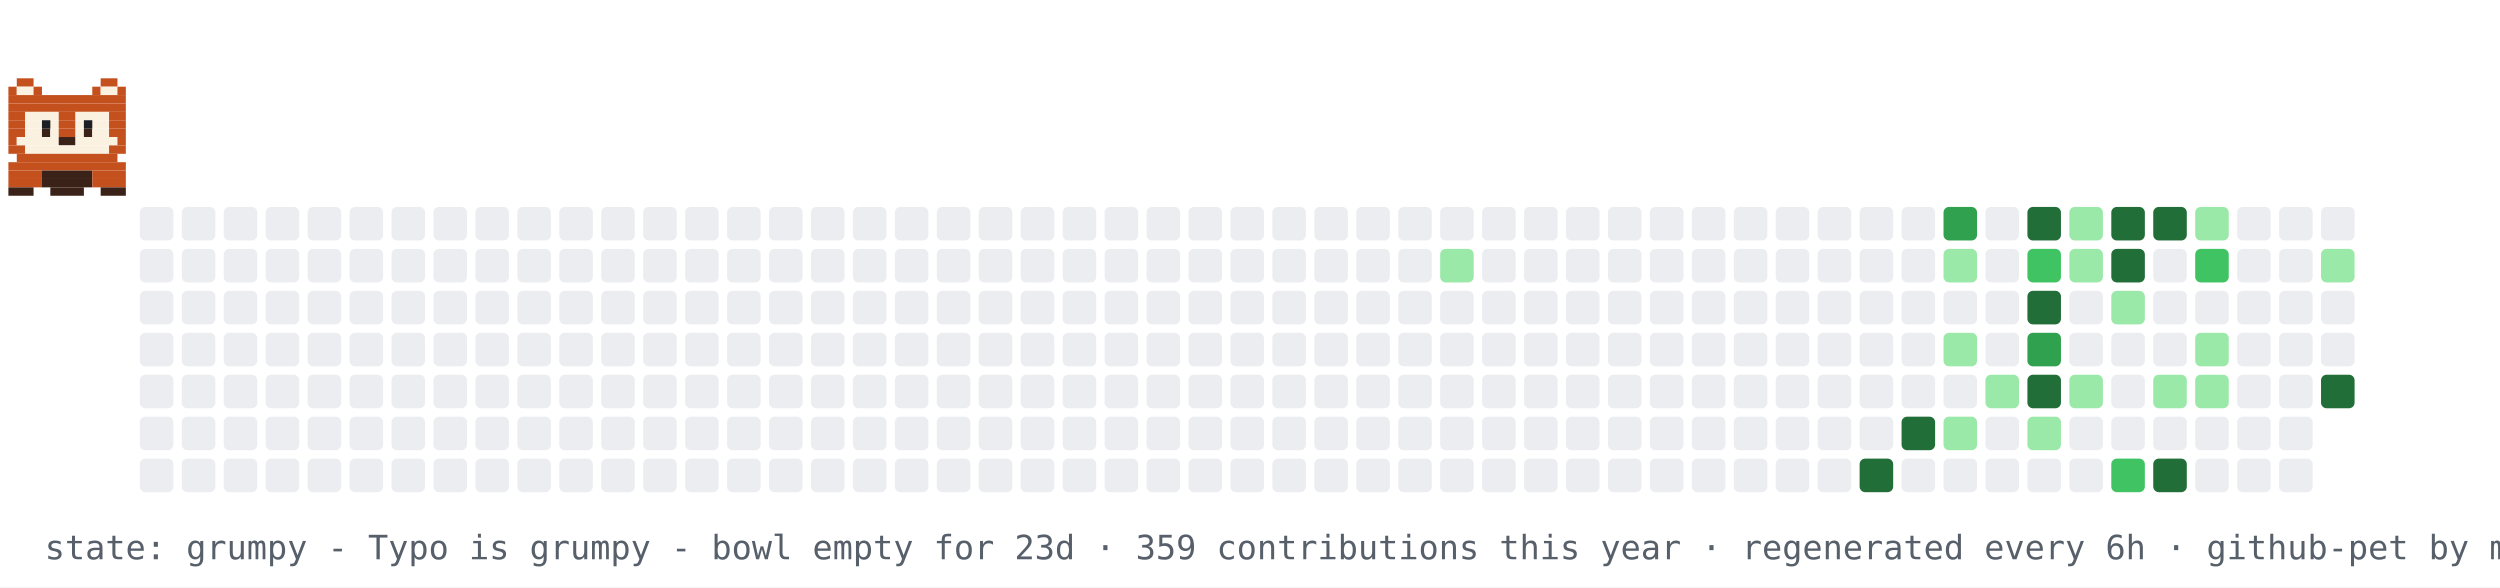
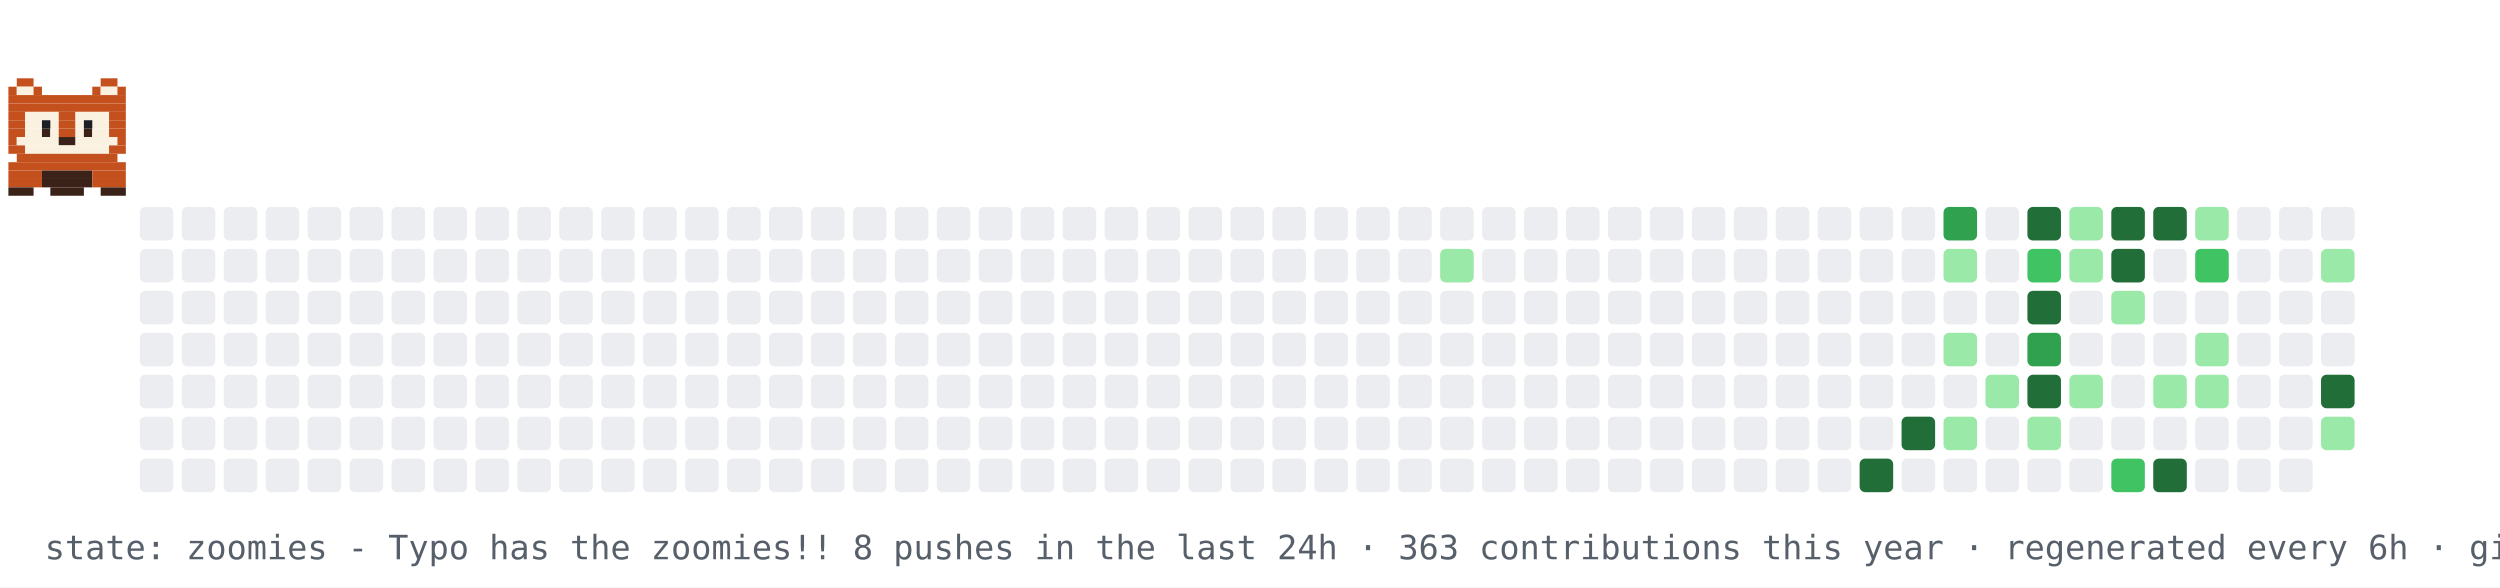
- <svg xmlns="http://www.w3.org/2000/svg" width="894" height="210" viewBox="0 0 894 210" role="img" aria-label="contribution graph cat: grumpy">
+ <svg xmlns="http://www.w3.org/2000/svg" width="894" height="210" viewBox="0 0 894 210" role="img" aria-label="contribution graph cat: zoomies">
  <rect width="894" height="210" fill="#ffffff" />
  <rect x="50" y="74" width="12" height="12" rx="2" fill="#ebedf0" />
  <rect x="50" y="89" width="12" height="12" rx="2" fill="#ebedf0" />
  <rect x="50" y="104" width="12" height="12" rx="2" fill="#ebedf0" />
  <rect x="50" y="119" width="12" height="12" rx="2" fill="#ebedf0" />
  <rect x="50" y="134" width="12" height="12" rx="2" fill="#ebedf0" />
  <rect x="50" y="149" width="12" height="12" rx="2" fill="#ebedf0" />
  <rect x="50" y="164" width="12" height="12" rx="2" fill="#ebedf0" />
  <rect x="65" y="74" width="12" height="12" rx="2" fill="#ebedf0" />
  <rect x="65" y="89" width="12" height="12" rx="2" fill="#ebedf0" />
  <rect x="65" y="104" width="12" height="12" rx="2" fill="#ebedf0" />
  <rect x="65" y="119" width="12" height="12" rx="2" fill="#ebedf0" />
  <rect x="65" y="134" width="12" height="12" rx="2" fill="#ebedf0" />
  <rect x="65" y="149" width="12" height="12" rx="2" fill="#ebedf0" />
  <rect x="65" y="164" width="12" height="12" rx="2" fill="#ebedf0" />
  <rect x="80" y="74" width="12" height="12" rx="2" fill="#ebedf0" />
  <rect x="80" y="89" width="12" height="12" rx="2" fill="#ebedf0" />
  <rect x="80" y="104" width="12" height="12" rx="2" fill="#ebedf0" />
  <rect x="80" y="119" width="12" height="12" rx="2" fill="#ebedf0" />
  <rect x="80" y="134" width="12" height="12" rx="2" fill="#ebedf0" />
  <rect x="80" y="149" width="12" height="12" rx="2" fill="#ebedf0" />
  <rect x="80" y="164" width="12" height="12" rx="2" fill="#ebedf0" />
  <rect x="95" y="74" width="12" height="12" rx="2" fill="#ebedf0" />
  <rect x="95" y="89" width="12" height="12" rx="2" fill="#ebedf0" />
  <rect x="95" y="104" width="12" height="12" rx="2" fill="#ebedf0" />
  <rect x="95" y="119" width="12" height="12" rx="2" fill="#ebedf0" />
  <rect x="95" y="134" width="12" height="12" rx="2" fill="#ebedf0" />
  <rect x="95" y="149" width="12" height="12" rx="2" fill="#ebedf0" />
  <rect x="95" y="164" width="12" height="12" rx="2" fill="#ebedf0" />
  <rect x="110" y="74" width="12" height="12" rx="2" fill="#ebedf0" />
  <rect x="110" y="89" width="12" height="12" rx="2" fill="#ebedf0" />
  <rect x="110" y="104" width="12" height="12" rx="2" fill="#ebedf0" />
  <rect x="110" y="119" width="12" height="12" rx="2" fill="#ebedf0" />
  <rect x="110" y="134" width="12" height="12" rx="2" fill="#ebedf0" />
  <rect x="110" y="149" width="12" height="12" rx="2" fill="#ebedf0" />
  <rect x="110" y="164" width="12" height="12" rx="2" fill="#ebedf0" />
  <rect x="125" y="74" width="12" height="12" rx="2" fill="#ebedf0" />
  <rect x="125" y="89" width="12" height="12" rx="2" fill="#ebedf0" />
  <rect x="125" y="104" width="12" height="12" rx="2" fill="#ebedf0" />
  <rect x="125" y="119" width="12" height="12" rx="2" fill="#ebedf0" />
  <rect x="125" y="134" width="12" height="12" rx="2" fill="#ebedf0" />
  <rect x="125" y="149" width="12" height="12" rx="2" fill="#ebedf0" />
  <rect x="125" y="164" width="12" height="12" rx="2" fill="#ebedf0" />
  <rect x="140" y="74" width="12" height="12" rx="2" fill="#ebedf0" />
  <rect x="140" y="89" width="12" height="12" rx="2" fill="#ebedf0" />
  <rect x="140" y="104" width="12" height="12" rx="2" fill="#ebedf0" />
  <rect x="140" y="119" width="12" height="12" rx="2" fill="#ebedf0" />
  <rect x="140" y="134" width="12" height="12" rx="2" fill="#ebedf0" />
  <rect x="140" y="149" width="12" height="12" rx="2" fill="#ebedf0" />
  <rect x="140" y="164" width="12" height="12" rx="2" fill="#ebedf0" />
  <rect x="155" y="74" width="12" height="12" rx="2" fill="#ebedf0" />
  <rect x="155" y="89" width="12" height="12" rx="2" fill="#ebedf0" />
  <rect x="155" y="104" width="12" height="12" rx="2" fill="#ebedf0" />
  <rect x="155" y="119" width="12" height="12" rx="2" fill="#ebedf0" />
  <rect x="155" y="134" width="12" height="12" rx="2" fill="#ebedf0" />
  <rect x="155" y="149" width="12" height="12" rx="2" fill="#ebedf0" />
  <rect x="155" y="164" width="12" height="12" rx="2" fill="#ebedf0" />
  <rect x="170" y="74" width="12" height="12" rx="2" fill="#ebedf0" />
  <rect x="170" y="89" width="12" height="12" rx="2" fill="#ebedf0" />
  <rect x="170" y="104" width="12" height="12" rx="2" fill="#ebedf0" />
  <rect x="170" y="119" width="12" height="12" rx="2" fill="#ebedf0" />
  <rect x="170" y="134" width="12" height="12" rx="2" fill="#ebedf0" />
  <rect x="170" y="149" width="12" height="12" rx="2" fill="#ebedf0" />
  <rect x="170" y="164" width="12" height="12" rx="2" fill="#ebedf0" />
  <rect x="185" y="74" width="12" height="12" rx="2" fill="#ebedf0" />
  <rect x="185" y="89" width="12" height="12" rx="2" fill="#ebedf0" />
  <rect x="185" y="104" width="12" height="12" rx="2" fill="#ebedf0" />
  <rect x="185" y="119" width="12" height="12" rx="2" fill="#ebedf0" />
  <rect x="185" y="134" width="12" height="12" rx="2" fill="#ebedf0" />
  <rect x="185" y="149" width="12" height="12" rx="2" fill="#ebedf0" />
  <rect x="185" y="164" width="12" height="12" rx="2" fill="#ebedf0" />
  <rect x="200" y="74" width="12" height="12" rx="2" fill="#ebedf0" />
  <rect x="200" y="89" width="12" height="12" rx="2" fill="#ebedf0" />
  <rect x="200" y="104" width="12" height="12" rx="2" fill="#ebedf0" />
  <rect x="200" y="119" width="12" height="12" rx="2" fill="#ebedf0" />
  <rect x="200" y="134" width="12" height="12" rx="2" fill="#ebedf0" />
  <rect x="200" y="149" width="12" height="12" rx="2" fill="#ebedf0" />
  <rect x="200" y="164" width="12" height="12" rx="2" fill="#ebedf0" />
  <rect x="215" y="74" width="12" height="12" rx="2" fill="#ebedf0" />
  <rect x="215" y="89" width="12" height="12" rx="2" fill="#ebedf0" />
  <rect x="215" y="104" width="12" height="12" rx="2" fill="#ebedf0" />
  <rect x="215" y="119" width="12" height="12" rx="2" fill="#ebedf0" />
  <rect x="215" y="134" width="12" height="12" rx="2" fill="#ebedf0" />
  <rect x="215" y="149" width="12" height="12" rx="2" fill="#ebedf0" />
  <rect x="215" y="164" width="12" height="12" rx="2" fill="#ebedf0" />
  <rect x="230" y="74" width="12" height="12" rx="2" fill="#ebedf0" />
  <rect x="230" y="89" width="12" height="12" rx="2" fill="#ebedf0" />
  <rect x="230" y="104" width="12" height="12" rx="2" fill="#ebedf0" />
  <rect x="230" y="119" width="12" height="12" rx="2" fill="#ebedf0" />
  <rect x="230" y="134" width="12" height="12" rx="2" fill="#ebedf0" />
  <rect x="230" y="149" width="12" height="12" rx="2" fill="#ebedf0" />
  <rect x="230" y="164" width="12" height="12" rx="2" fill="#ebedf0" />
  <rect x="245" y="74" width="12" height="12" rx="2" fill="#ebedf0" />
  <rect x="245" y="89" width="12" height="12" rx="2" fill="#ebedf0" />
  <rect x="245" y="104" width="12" height="12" rx="2" fill="#ebedf0" />
  <rect x="245" y="119" width="12" height="12" rx="2" fill="#ebedf0" />
  <rect x="245" y="134" width="12" height="12" rx="2" fill="#ebedf0" />
  <rect x="245" y="149" width="12" height="12" rx="2" fill="#ebedf0" />
  <rect x="245" y="164" width="12" height="12" rx="2" fill="#ebedf0" />
  <rect x="260" y="74" width="12" height="12" rx="2" fill="#ebedf0" />
  <rect x="260" y="89" width="12" height="12" rx="2" fill="#ebedf0" />
  <rect x="260" y="104" width="12" height="12" rx="2" fill="#ebedf0" />
  <rect x="260" y="119" width="12" height="12" rx="2" fill="#ebedf0" />
  <rect x="260" y="134" width="12" height="12" rx="2" fill="#ebedf0" />
  <rect x="260" y="149" width="12" height="12" rx="2" fill="#ebedf0" />
  <rect x="260" y="164" width="12" height="12" rx="2" fill="#ebedf0" />
  <rect x="275" y="74" width="12" height="12" rx="2" fill="#ebedf0" />
  <rect x="275" y="89" width="12" height="12" rx="2" fill="#ebedf0" />
  <rect x="275" y="104" width="12" height="12" rx="2" fill="#ebedf0" />
  <rect x="275" y="119" width="12" height="12" rx="2" fill="#ebedf0" />
  <rect x="275" y="134" width="12" height="12" rx="2" fill="#ebedf0" />
  <rect x="275" y="149" width="12" height="12" rx="2" fill="#ebedf0" />
  <rect x="275" y="164" width="12" height="12" rx="2" fill="#ebedf0" />
  <rect x="290" y="74" width="12" height="12" rx="2" fill="#ebedf0" />
  <rect x="290" y="89" width="12" height="12" rx="2" fill="#ebedf0" />
  <rect x="290" y="104" width="12" height="12" rx="2" fill="#ebedf0" />
  <rect x="290" y="119" width="12" height="12" rx="2" fill="#ebedf0" />
  <rect x="290" y="134" width="12" height="12" rx="2" fill="#ebedf0" />
  <rect x="290" y="149" width="12" height="12" rx="2" fill="#ebedf0" />
  <rect x="290" y="164" width="12" height="12" rx="2" fill="#ebedf0" />
  <rect x="305" y="74" width="12" height="12" rx="2" fill="#ebedf0" />
  <rect x="305" y="89" width="12" height="12" rx="2" fill="#ebedf0" />
  <rect x="305" y="104" width="12" height="12" rx="2" fill="#ebedf0" />
  <rect x="305" y="119" width="12" height="12" rx="2" fill="#ebedf0" />
  <rect x="305" y="134" width="12" height="12" rx="2" fill="#ebedf0" />
  <rect x="305" y="149" width="12" height="12" rx="2" fill="#ebedf0" />
  <rect x="305" y="164" width="12" height="12" rx="2" fill="#ebedf0" />
  <rect x="320" y="74" width="12" height="12" rx="2" fill="#ebedf0" />
  <rect x="320" y="89" width="12" height="12" rx="2" fill="#ebedf0" />
  <rect x="320" y="104" width="12" height="12" rx="2" fill="#ebedf0" />
  <rect x="320" y="119" width="12" height="12" rx="2" fill="#ebedf0" />
  <rect x="320" y="134" width="12" height="12" rx="2" fill="#ebedf0" />
  <rect x="320" y="149" width="12" height="12" rx="2" fill="#ebedf0" />
  <rect x="320" y="164" width="12" height="12" rx="2" fill="#ebedf0" />
  <rect x="335" y="74" width="12" height="12" rx="2" fill="#ebedf0" />
  <rect x="335" y="89" width="12" height="12" rx="2" fill="#ebedf0" />
  <rect x="335" y="104" width="12" height="12" rx="2" fill="#ebedf0" />
  <rect x="335" y="119" width="12" height="12" rx="2" fill="#ebedf0" />
  <rect x="335" y="134" width="12" height="12" rx="2" fill="#ebedf0" />
  <rect x="335" y="149" width="12" height="12" rx="2" fill="#ebedf0" />
  <rect x="335" y="164" width="12" height="12" rx="2" fill="#ebedf0" />
  <rect x="350" y="74" width="12" height="12" rx="2" fill="#ebedf0" />
  <rect x="350" y="89" width="12" height="12" rx="2" fill="#ebedf0" />
  <rect x="350" y="104" width="12" height="12" rx="2" fill="#ebedf0" />
  <rect x="350" y="119" width="12" height="12" rx="2" fill="#ebedf0" />
  <rect x="350" y="134" width="12" height="12" rx="2" fill="#ebedf0" />
  <rect x="350" y="149" width="12" height="12" rx="2" fill="#ebedf0" />
  <rect x="350" y="164" width="12" height="12" rx="2" fill="#ebedf0" />
  <rect x="365" y="74" width="12" height="12" rx="2" fill="#ebedf0" />
  <rect x="365" y="89" width="12" height="12" rx="2" fill="#ebedf0" />
  <rect x="365" y="104" width="12" height="12" rx="2" fill="#ebedf0" />
  <rect x="365" y="119" width="12" height="12" rx="2" fill="#ebedf0" />
  <rect x="365" y="134" width="12" height="12" rx="2" fill="#ebedf0" />
  <rect x="365" y="149" width="12" height="12" rx="2" fill="#ebedf0" />
  <rect x="365" y="164" width="12" height="12" rx="2" fill="#ebedf0" />
  <rect x="380" y="74" width="12" height="12" rx="2" fill="#ebedf0" />
  <rect x="380" y="89" width="12" height="12" rx="2" fill="#ebedf0" />
  <rect x="380" y="104" width="12" height="12" rx="2" fill="#ebedf0" />
  <rect x="380" y="119" width="12" height="12" rx="2" fill="#ebedf0" />
  <rect x="380" y="134" width="12" height="12" rx="2" fill="#ebedf0" />
  <rect x="380" y="149" width="12" height="12" rx="2" fill="#ebedf0" />
  <rect x="380" y="164" width="12" height="12" rx="2" fill="#ebedf0" />
  <rect x="395" y="74" width="12" height="12" rx="2" fill="#ebedf0" />
  <rect x="395" y="89" width="12" height="12" rx="2" fill="#ebedf0" />
  <rect x="395" y="104" width="12" height="12" rx="2" fill="#ebedf0" />
  <rect x="395" y="119" width="12" height="12" rx="2" fill="#ebedf0" />
  <rect x="395" y="134" width="12" height="12" rx="2" fill="#ebedf0" />
  <rect x="395" y="149" width="12" height="12" rx="2" fill="#ebedf0" />
  <rect x="395" y="164" width="12" height="12" rx="2" fill="#ebedf0" />
  <rect x="410" y="74" width="12" height="12" rx="2" fill="#ebedf0" />
  <rect x="410" y="89" width="12" height="12" rx="2" fill="#ebedf0" />
  <rect x="410" y="104" width="12" height="12" rx="2" fill="#ebedf0" />
  <rect x="410" y="119" width="12" height="12" rx="2" fill="#ebedf0" />
  <rect x="410" y="134" width="12" height="12" rx="2" fill="#ebedf0" />
  <rect x="410" y="149" width="12" height="12" rx="2" fill="#ebedf0" />
  <rect x="410" y="164" width="12" height="12" rx="2" fill="#ebedf0" />
  <rect x="425" y="74" width="12" height="12" rx="2" fill="#ebedf0" />
  <rect x="425" y="89" width="12" height="12" rx="2" fill="#ebedf0" />
  <rect x="425" y="104" width="12" height="12" rx="2" fill="#ebedf0" />
  <rect x="425" y="119" width="12" height="12" rx="2" fill="#ebedf0" />
  <rect x="425" y="134" width="12" height="12" rx="2" fill="#ebedf0" />
  <rect x="425" y="149" width="12" height="12" rx="2" fill="#ebedf0" />
  <rect x="425" y="164" width="12" height="12" rx="2" fill="#ebedf0" />
  <rect x="440" y="74" width="12" height="12" rx="2" fill="#ebedf0" />
  <rect x="440" y="89" width="12" height="12" rx="2" fill="#ebedf0" />
  <rect x="440" y="104" width="12" height="12" rx="2" fill="#ebedf0" />
  <rect x="440" y="119" width="12" height="12" rx="2" fill="#ebedf0" />
  <rect x="440" y="134" width="12" height="12" rx="2" fill="#ebedf0" />
  <rect x="440" y="149" width="12" height="12" rx="2" fill="#ebedf0" />
  <rect x="440" y="164" width="12" height="12" rx="2" fill="#ebedf0" />
  <rect x="455" y="74" width="12" height="12" rx="2" fill="#ebedf0" />
  <rect x="455" y="89" width="12" height="12" rx="2" fill="#ebedf0" />
  <rect x="455" y="104" width="12" height="12" rx="2" fill="#ebedf0" />
  <rect x="455" y="119" width="12" height="12" rx="2" fill="#ebedf0" />
  <rect x="455" y="134" width="12" height="12" rx="2" fill="#ebedf0" />
  <rect x="455" y="149" width="12" height="12" rx="2" fill="#ebedf0" />
  <rect x="455" y="164" width="12" height="12" rx="2" fill="#ebedf0" />
  <rect x="470" y="74" width="12" height="12" rx="2" fill="#ebedf0" />
  <rect x="470" y="89" width="12" height="12" rx="2" fill="#ebedf0" />
  <rect x="470" y="104" width="12" height="12" rx="2" fill="#ebedf0" />
  <rect x="470" y="119" width="12" height="12" rx="2" fill="#ebedf0" />
  <rect x="470" y="134" width="12" height="12" rx="2" fill="#ebedf0" />
  <rect x="470" y="149" width="12" height="12" rx="2" fill="#ebedf0" />
  <rect x="470" y="164" width="12" height="12" rx="2" fill="#ebedf0" />
  <rect x="485" y="74" width="12" height="12" rx="2" fill="#ebedf0" />
  <rect x="485" y="89" width="12" height="12" rx="2" fill="#ebedf0" />
  <rect x="485" y="104" width="12" height="12" rx="2" fill="#ebedf0" />
  <rect x="485" y="119" width="12" height="12" rx="2" fill="#ebedf0" />
  <rect x="485" y="134" width="12" height="12" rx="2" fill="#ebedf0" />
  <rect x="485" y="149" width="12" height="12" rx="2" fill="#ebedf0" />
  <rect x="485" y="164" width="12" height="12" rx="2" fill="#ebedf0" />
  <rect x="500" y="74" width="12" height="12" rx="2" fill="#ebedf0" />
  <rect x="500" y="89" width="12" height="12" rx="2" fill="#ebedf0" />
  <rect x="500" y="104" width="12" height="12" rx="2" fill="#ebedf0" />
  <rect x="500" y="119" width="12" height="12" rx="2" fill="#ebedf0" />
  <rect x="500" y="134" width="12" height="12" rx="2" fill="#ebedf0" />
  <rect x="500" y="149" width="12" height="12" rx="2" fill="#ebedf0" />
  <rect x="500" y="164" width="12" height="12" rx="2" fill="#ebedf0" />
  <rect x="515" y="74" width="12" height="12" rx="2" fill="#ebedf0" />
  <rect x="515" y="89" width="12" height="12" rx="2" fill="#9be9a8" />
  <rect x="515" y="104" width="12" height="12" rx="2" fill="#ebedf0" />
  <rect x="515" y="119" width="12" height="12" rx="2" fill="#ebedf0" />
  <rect x="515" y="134" width="12" height="12" rx="2" fill="#ebedf0" />
  <rect x="515" y="149" width="12" height="12" rx="2" fill="#ebedf0" />
  <rect x="515" y="164" width="12" height="12" rx="2" fill="#ebedf0" />
  <rect x="530" y="74" width="12" height="12" rx="2" fill="#ebedf0" />
  <rect x="530" y="89" width="12" height="12" rx="2" fill="#ebedf0" />
  <rect x="530" y="104" width="12" height="12" rx="2" fill="#ebedf0" />
  <rect x="530" y="119" width="12" height="12" rx="2" fill="#ebedf0" />
  <rect x="530" y="134" width="12" height="12" rx="2" fill="#ebedf0" />
  <rect x="530" y="149" width="12" height="12" rx="2" fill="#ebedf0" />
  <rect x="530" y="164" width="12" height="12" rx="2" fill="#ebedf0" />
  <rect x="545" y="74" width="12" height="12" rx="2" fill="#ebedf0" />
  <rect x="545" y="89" width="12" height="12" rx="2" fill="#ebedf0" />
  <rect x="545" y="104" width="12" height="12" rx="2" fill="#ebedf0" />
  <rect x="545" y="119" width="12" height="12" rx="2" fill="#ebedf0" />
  <rect x="545" y="134" width="12" height="12" rx="2" fill="#ebedf0" />
  <rect x="545" y="149" width="12" height="12" rx="2" fill="#ebedf0" />
  <rect x="545" y="164" width="12" height="12" rx="2" fill="#ebedf0" />
  <rect x="560" y="74" width="12" height="12" rx="2" fill="#ebedf0" />
  <rect x="560" y="89" width="12" height="12" rx="2" fill="#ebedf0" />
  <rect x="560" y="104" width="12" height="12" rx="2" fill="#ebedf0" />
  <rect x="560" y="119" width="12" height="12" rx="2" fill="#ebedf0" />
  <rect x="560" y="134" width="12" height="12" rx="2" fill="#ebedf0" />
  <rect x="560" y="149" width="12" height="12" rx="2" fill="#ebedf0" />
  <rect x="560" y="164" width="12" height="12" rx="2" fill="#ebedf0" />
  <rect x="575" y="74" width="12" height="12" rx="2" fill="#ebedf0" />
  <rect x="575" y="89" width="12" height="12" rx="2" fill="#ebedf0" />
  <rect x="575" y="104" width="12" height="12" rx="2" fill="#ebedf0" />
  <rect x="575" y="119" width="12" height="12" rx="2" fill="#ebedf0" />
  <rect x="575" y="134" width="12" height="12" rx="2" fill="#ebedf0" />
  <rect x="575" y="149" width="12" height="12" rx="2" fill="#ebedf0" />
  <rect x="575" y="164" width="12" height="12" rx="2" fill="#ebedf0" />
  <rect x="590" y="74" width="12" height="12" rx="2" fill="#ebedf0" />
  <rect x="590" y="89" width="12" height="12" rx="2" fill="#ebedf0" />
  <rect x="590" y="104" width="12" height="12" rx="2" fill="#ebedf0" />
  <rect x="590" y="119" width="12" height="12" rx="2" fill="#ebedf0" />
  <rect x="590" y="134" width="12" height="12" rx="2" fill="#ebedf0" />
  <rect x="590" y="149" width="12" height="12" rx="2" fill="#ebedf0" />
  <rect x="590" y="164" width="12" height="12" rx="2" fill="#ebedf0" />
  <rect x="605" y="74" width="12" height="12" rx="2" fill="#ebedf0" />
  <rect x="605" y="89" width="12" height="12" rx="2" fill="#ebedf0" />
  <rect x="605" y="104" width="12" height="12" rx="2" fill="#ebedf0" />
  <rect x="605" y="119" width="12" height="12" rx="2" fill="#ebedf0" />
  <rect x="605" y="134" width="12" height="12" rx="2" fill="#ebedf0" />
  <rect x="605" y="149" width="12" height="12" rx="2" fill="#ebedf0" />
  <rect x="605" y="164" width="12" height="12" rx="2" fill="#ebedf0" />
  <rect x="620" y="74" width="12" height="12" rx="2" fill="#ebedf0" />
  <rect x="620" y="89" width="12" height="12" rx="2" fill="#ebedf0" />
  <rect x="620" y="104" width="12" height="12" rx="2" fill="#ebedf0" />
  <rect x="620" y="119" width="12" height="12" rx="2" fill="#ebedf0" />
  <rect x="620" y="134" width="12" height="12" rx="2" fill="#ebedf0" />
  <rect x="620" y="149" width="12" height="12" rx="2" fill="#ebedf0" />
  <rect x="620" y="164" width="12" height="12" rx="2" fill="#ebedf0" />
  <rect x="635" y="74" width="12" height="12" rx="2" fill="#ebedf0" />
  <rect x="635" y="89" width="12" height="12" rx="2" fill="#ebedf0" />
  <rect x="635" y="104" width="12" height="12" rx="2" fill="#ebedf0" />
  <rect x="635" y="119" width="12" height="12" rx="2" fill="#ebedf0" />
  <rect x="635" y="134" width="12" height="12" rx="2" fill="#ebedf0" />
  <rect x="635" y="149" width="12" height="12" rx="2" fill="#ebedf0" />
  <rect x="635" y="164" width="12" height="12" rx="2" fill="#ebedf0" />
  <rect x="650" y="74" width="12" height="12" rx="2" fill="#ebedf0" />
  <rect x="650" y="89" width="12" height="12" rx="2" fill="#ebedf0" />
  <rect x="650" y="104" width="12" height="12" rx="2" fill="#ebedf0" />
  <rect x="650" y="119" width="12" height="12" rx="2" fill="#ebedf0" />
  <rect x="650" y="134" width="12" height="12" rx="2" fill="#ebedf0" />
  <rect x="650" y="149" width="12" height="12" rx="2" fill="#ebedf0" />
  <rect x="650" y="164" width="12" height="12" rx="2" fill="#ebedf0" />
  <rect x="665" y="74" width="12" height="12" rx="2" fill="#ebedf0" />
  <rect x="665" y="89" width="12" height="12" rx="2" fill="#ebedf0" />
  <rect x="665" y="104" width="12" height="12" rx="2" fill="#ebedf0" />
  <rect x="665" y="119" width="12" height="12" rx="2" fill="#ebedf0" />
  <rect x="665" y="134" width="12" height="12" rx="2" fill="#ebedf0" />
  <rect x="665" y="149" width="12" height="12" rx="2" fill="#ebedf0" />
  <rect x="665" y="164" width="12" height="12" rx="2" fill="#216e39" />
  <rect x="680" y="74" width="12" height="12" rx="2" fill="#ebedf0" />
  <rect x="680" y="89" width="12" height="12" rx="2" fill="#ebedf0" />
  <rect x="680" y="104" width="12" height="12" rx="2" fill="#ebedf0" />
  <rect x="680" y="119" width="12" height="12" rx="2" fill="#ebedf0" />
  <rect x="680" y="134" width="12" height="12" rx="2" fill="#ebedf0" />
  <rect x="680" y="149" width="12" height="12" rx="2" fill="#216e39" />
  <rect x="680" y="164" width="12" height="12" rx="2" fill="#ebedf0" />
  <rect x="695" y="74" width="12" height="12" rx="2" fill="#30a14e" />
  <rect x="695" y="89" width="12" height="12" rx="2" fill="#9be9a8" />
  <rect x="695" y="104" width="12" height="12" rx="2" fill="#ebedf0" />
  <rect x="695" y="119" width="12" height="12" rx="2" fill="#9be9a8" />
  <rect x="695" y="134" width="12" height="12" rx="2" fill="#ebedf0" />
  <rect x="695" y="149" width="12" height="12" rx="2" fill="#9be9a8" />
  <rect x="695" y="164" width="12" height="12" rx="2" fill="#ebedf0" />
  <rect x="710" y="74" width="12" height="12" rx="2" fill="#ebedf0" />
  <rect x="710" y="89" width="12" height="12" rx="2" fill="#ebedf0" />
  <rect x="710" y="104" width="12" height="12" rx="2" fill="#ebedf0" />
  <rect x="710" y="119" width="12" height="12" rx="2" fill="#ebedf0" />
  <rect x="710" y="134" width="12" height="12" rx="2" fill="#9be9a8" />
  <rect x="710" y="149" width="12" height="12" rx="2" fill="#ebedf0" />
  <rect x="710" y="164" width="12" height="12" rx="2" fill="#ebedf0" />
  <rect x="725" y="74" width="12" height="12" rx="2" fill="#216e39" />
  <rect x="725" y="89" width="12" height="12" rx="2" fill="#40c463" />
  <rect x="725" y="104" width="12" height="12" rx="2" fill="#216e39" />
  <rect x="725" y="119" width="12" height="12" rx="2" fill="#30a14e" />
  <rect x="725" y="134" width="12" height="12" rx="2" fill="#216e39" />
  <rect x="725" y="149" width="12" height="12" rx="2" fill="#9be9a8" />
  <rect x="725" y="164" width="12" height="12" rx="2" fill="#ebedf0" />
  <rect x="740" y="74" width="12" height="12" rx="2" fill="#9be9a8" />
  <rect x="740" y="89" width="12" height="12" rx="2" fill="#9be9a8" />
  <rect x="740" y="104" width="12" height="12" rx="2" fill="#ebedf0" />
  <rect x="740" y="119" width="12" height="12" rx="2" fill="#ebedf0" />
  <rect x="740" y="134" width="12" height="12" rx="2" fill="#9be9a8" />
  <rect x="740" y="149" width="12" height="12" rx="2" fill="#ebedf0" />
  <rect x="740" y="164" width="12" height="12" rx="2" fill="#ebedf0" />
  <rect x="755" y="74" width="12" height="12" rx="2" fill="#216e39" />
  <rect x="755" y="89" width="12" height="12" rx="2" fill="#216e39" />
  <rect x="755" y="104" width="12" height="12" rx="2" fill="#9be9a8" />
  <rect x="755" y="119" width="12" height="12" rx="2" fill="#ebedf0" />
  <rect x="755" y="134" width="12" height="12" rx="2" fill="#ebedf0" />
  <rect x="755" y="149" width="12" height="12" rx="2" fill="#ebedf0" />
  <rect x="755" y="164" width="12" height="12" rx="2" fill="#40c463" />
  <rect x="770" y="74" width="12" height="12" rx="2" fill="#216e39" />
  <rect x="770" y="89" width="12" height="12" rx="2" fill="#ebedf0" />
  <rect x="770" y="104" width="12" height="12" rx="2" fill="#ebedf0" />
  <rect x="770" y="119" width="12" height="12" rx="2" fill="#ebedf0" />
  <rect x="770" y="134" width="12" height="12" rx="2" fill="#9be9a8" />
  <rect x="770" y="149" width="12" height="12" rx="2" fill="#ebedf0" />
  <rect x="770" y="164" width="12" height="12" rx="2" fill="#216e39" />
  <rect x="785" y="74" width="12" height="12" rx="2" fill="#9be9a8" />
  <rect x="785" y="89" width="12" height="12" rx="2" fill="#40c463" />
  <rect x="785" y="104" width="12" height="12" rx="2" fill="#ebedf0" />
  <rect x="785" y="119" width="12" height="12" rx="2" fill="#9be9a8" />
  <rect x="785" y="134" width="12" height="12" rx="2" fill="#9be9a8" />
  <rect x="785" y="149" width="12" height="12" rx="2" fill="#ebedf0" />
  <rect x="785" y="164" width="12" height="12" rx="2" fill="#ebedf0" />
  <rect x="800" y="74" width="12" height="12" rx="2" fill="#ebedf0" />
  <rect x="800" y="89" width="12" height="12" rx="2" fill="#ebedf0" />
  <rect x="800" y="104" width="12" height="12" rx="2" fill="#ebedf0" />
  <rect x="800" y="119" width="12" height="12" rx="2" fill="#ebedf0" />
  <rect x="800" y="134" width="12" height="12" rx="2" fill="#ebedf0" />
  <rect x="800" y="149" width="12" height="12" rx="2" fill="#ebedf0" />
  <rect x="800" y="164" width="12" height="12" rx="2" fill="#ebedf0" />
  <rect x="815" y="74" width="12" height="12" rx="2" fill="#ebedf0" />
  <rect x="815" y="89" width="12" height="12" rx="2" fill="#ebedf0" />
  <rect x="815" y="104" width="12" height="12" rx="2" fill="#ebedf0" />
  <rect x="815" y="119" width="12" height="12" rx="2" fill="#ebedf0" />
  <rect x="815" y="134" width="12" height="12" rx="2" fill="#ebedf0" />
  <rect x="815" y="149" width="12" height="12" rx="2" fill="#ebedf0" />
  <rect x="815" y="164" width="12" height="12" rx="2" fill="#ebedf0" />
  <rect x="830" y="74" width="12" height="12" rx="2" fill="#ebedf0" />
  <rect x="830" y="89" width="12" height="12" rx="2" fill="#9be9a8" />
  <rect x="830" y="104" width="12" height="12" rx="2" fill="#ebedf0" />
  <rect x="830" y="119" width="12" height="12" rx="2" fill="#ebedf0" />
  <rect x="830" y="134" width="12" height="12" rx="2" fill="#216e39" />
+   <rect x="830" y="149" width="12" height="12" rx="2" fill="#9be9a8" />
  <g>
-     <animateTransform attributeName="transform" type="translate" values="50 0;791 0;791 0;50 0;50 0" keyTimes="0;0.45;0.5;0.95;1" dur="42s" repeatCount="indefinite" />
+     <animateTransform attributeName="transform" type="translate" values="50 0;791 0;791 0;50 0;50 0" keyTimes="0;0.45;0.5;0.95;1" dur="16s" repeatCount="indefinite" />
    <g>
      <animateTransform attributeName="transform" type="translate" values="0 0;0 -4;0 0" keyTimes="0;0.5;1" dur="0.9s" repeatCount="indefinite" />
      <rect x="6" y="28" width="6" height="3" fill="#c4501e" />
      <rect x="36" y="28" width="6" height="3" fill="#c4501e" />
      <rect x="3" y="31" width="3" height="3" fill="#c4501e" />
      <rect x="6" y="31" width="6" height="3" fill="#fbf1e0" />
      <rect x="12" y="31" width="3" height="3" fill="#c4501e" />
      <rect x="33" y="31" width="3" height="3" fill="#c4501e" />
      <rect x="36" y="31" width="6" height="3" fill="#fbf1e0" />
      <rect x="42" y="31" width="3" height="3" fill="#c4501e" />
      <rect x="3" y="34" width="42" height="3" fill="#c4501e" />
      <rect x="3" y="37" width="42" height="3" fill="#c4501e" />
      <rect x="3" y="40" width="6" height="3" fill="#c4501e" />
      <rect x="9" y="40" width="12" height="3" fill="#fbf1e0" />
      <rect x="21" y="40" width="6" height="3" fill="#c4501e" />
      <rect x="27" y="40" width="12" height="3" fill="#fbf1e0" />
      <rect x="39" y="40" width="6" height="3" fill="#c4501e" />
      <rect x="3" y="43" width="6" height="3" fill="#c4501e" />
      <rect x="9" y="43" width="12" height="3" fill="#fbf1e0" />
      <rect x="21" y="43" width="6" height="3" fill="#c4501e" />
      <rect x="27" y="43" width="12" height="3" fill="#fbf1e0" />
      <rect x="39" y="43" width="6" height="3" fill="#c4501e" />
      <rect x="3" y="46" width="6" height="3" fill="#c4501e" />
      <rect x="9" y="46" width="6" height="3" fill="#fbf1e0" />
      <rect x="15" y="46" width="3" height="3" fill="#3b2218" />
      <rect x="18" y="46" width="3" height="3" fill="#fbf1e0" />
      <rect x="21" y="46" width="6" height="3" fill="#c4501e" />
      <rect x="27" y="46" width="3" height="3" fill="#fbf1e0" />
      <rect x="30" y="46" width="3" height="3" fill="#3b2218" />
      <rect x="33" y="46" width="6" height="3" fill="#fbf1e0" />
      <rect x="39" y="46" width="6" height="3" fill="#c4501e" />
      <rect x="3" y="49" width="3" height="3" fill="#c4501e" />
      <rect x="6" y="49" width="15" height="3" fill="#fbf1e0" />
      <rect x="21" y="49" width="6" height="3" fill="#3b2218" />
      <rect x="27" y="49" width="15" height="3" fill="#fbf1e0" />
      <rect x="42" y="49" width="3" height="3" fill="#c4501e" />
      <rect x="3" y="52" width="6" height="3" fill="#c4501e" />
      <rect x="9" y="52" width="30" height="3" fill="#fbf1e0" />
      <rect x="39" y="52" width="6" height="3" fill="#c4501e" />
      <rect x="6" y="55" width="36" height="3" fill="#c4501e" />
      <rect x="3" y="58" width="42" height="3" fill="#c4501e" />
      <rect x="3" y="61" width="12" height="3" fill="#c4501e" />
      <rect x="15" y="61" width="18" height="3" fill="#3b2218" />
      <rect x="33" y="61" width="12" height="3" fill="#c4501e" />
      <rect x="3" y="64" width="12" height="3" fill="#c4501e" />
      <rect x="15" y="64" width="18" height="3" fill="#3b2218" />
      <rect x="33" y="64" width="12" height="3" fill="#c4501e" />
      <rect x="3" y="67" width="9" height="3" fill="#3b2218" />
      <rect x="18" y="67" width="12" height="3" fill="#3b2218" />
      <rect x="36" y="67" width="9" height="3" fill="#3b2218" />
      <g>
        <animate attributeName="opacity" values="1;0;1" keyTimes="0;0.96;1" calcMode="discrete" dur="4s" repeatCount="indefinite" />
        <rect x="15" y="43" width="3" height="3" fill="#1b1f24" />
        <rect x="30" y="43" width="3" height="3" fill="#1b1f24" />
      </g>
      <g opacity="0">
        <animate attributeName="opacity" values="0;1;0" keyTimes="0;0.96;1" calcMode="discrete" dur="4s" repeatCount="indefinite" />
        <rect x="15" y="43" width="6" height="3" fill="#fbf1e0" />
        <rect x="30" y="43" width="6" height="3" fill="#fbf1e0" />
      </g>
    </g>
  </g>
-   <text x="16" y="200" font-family="monospace" font-size="12" fill="#57606a">state: grumpy - Typo is grumpy - bowl empty for 23d · 359 contributions this year · regenerated every 6h · github-pet by manjeetchugh</text>
+   <text x="16" y="200" font-family="monospace" font-size="12" fill="#57606a">state: zoomies - Typo has the zoomies!! 8 pushes in the last 24h · 363 contributions this year · regenerated every 6h · github-pet by manjeetchugh</text>
</svg>
